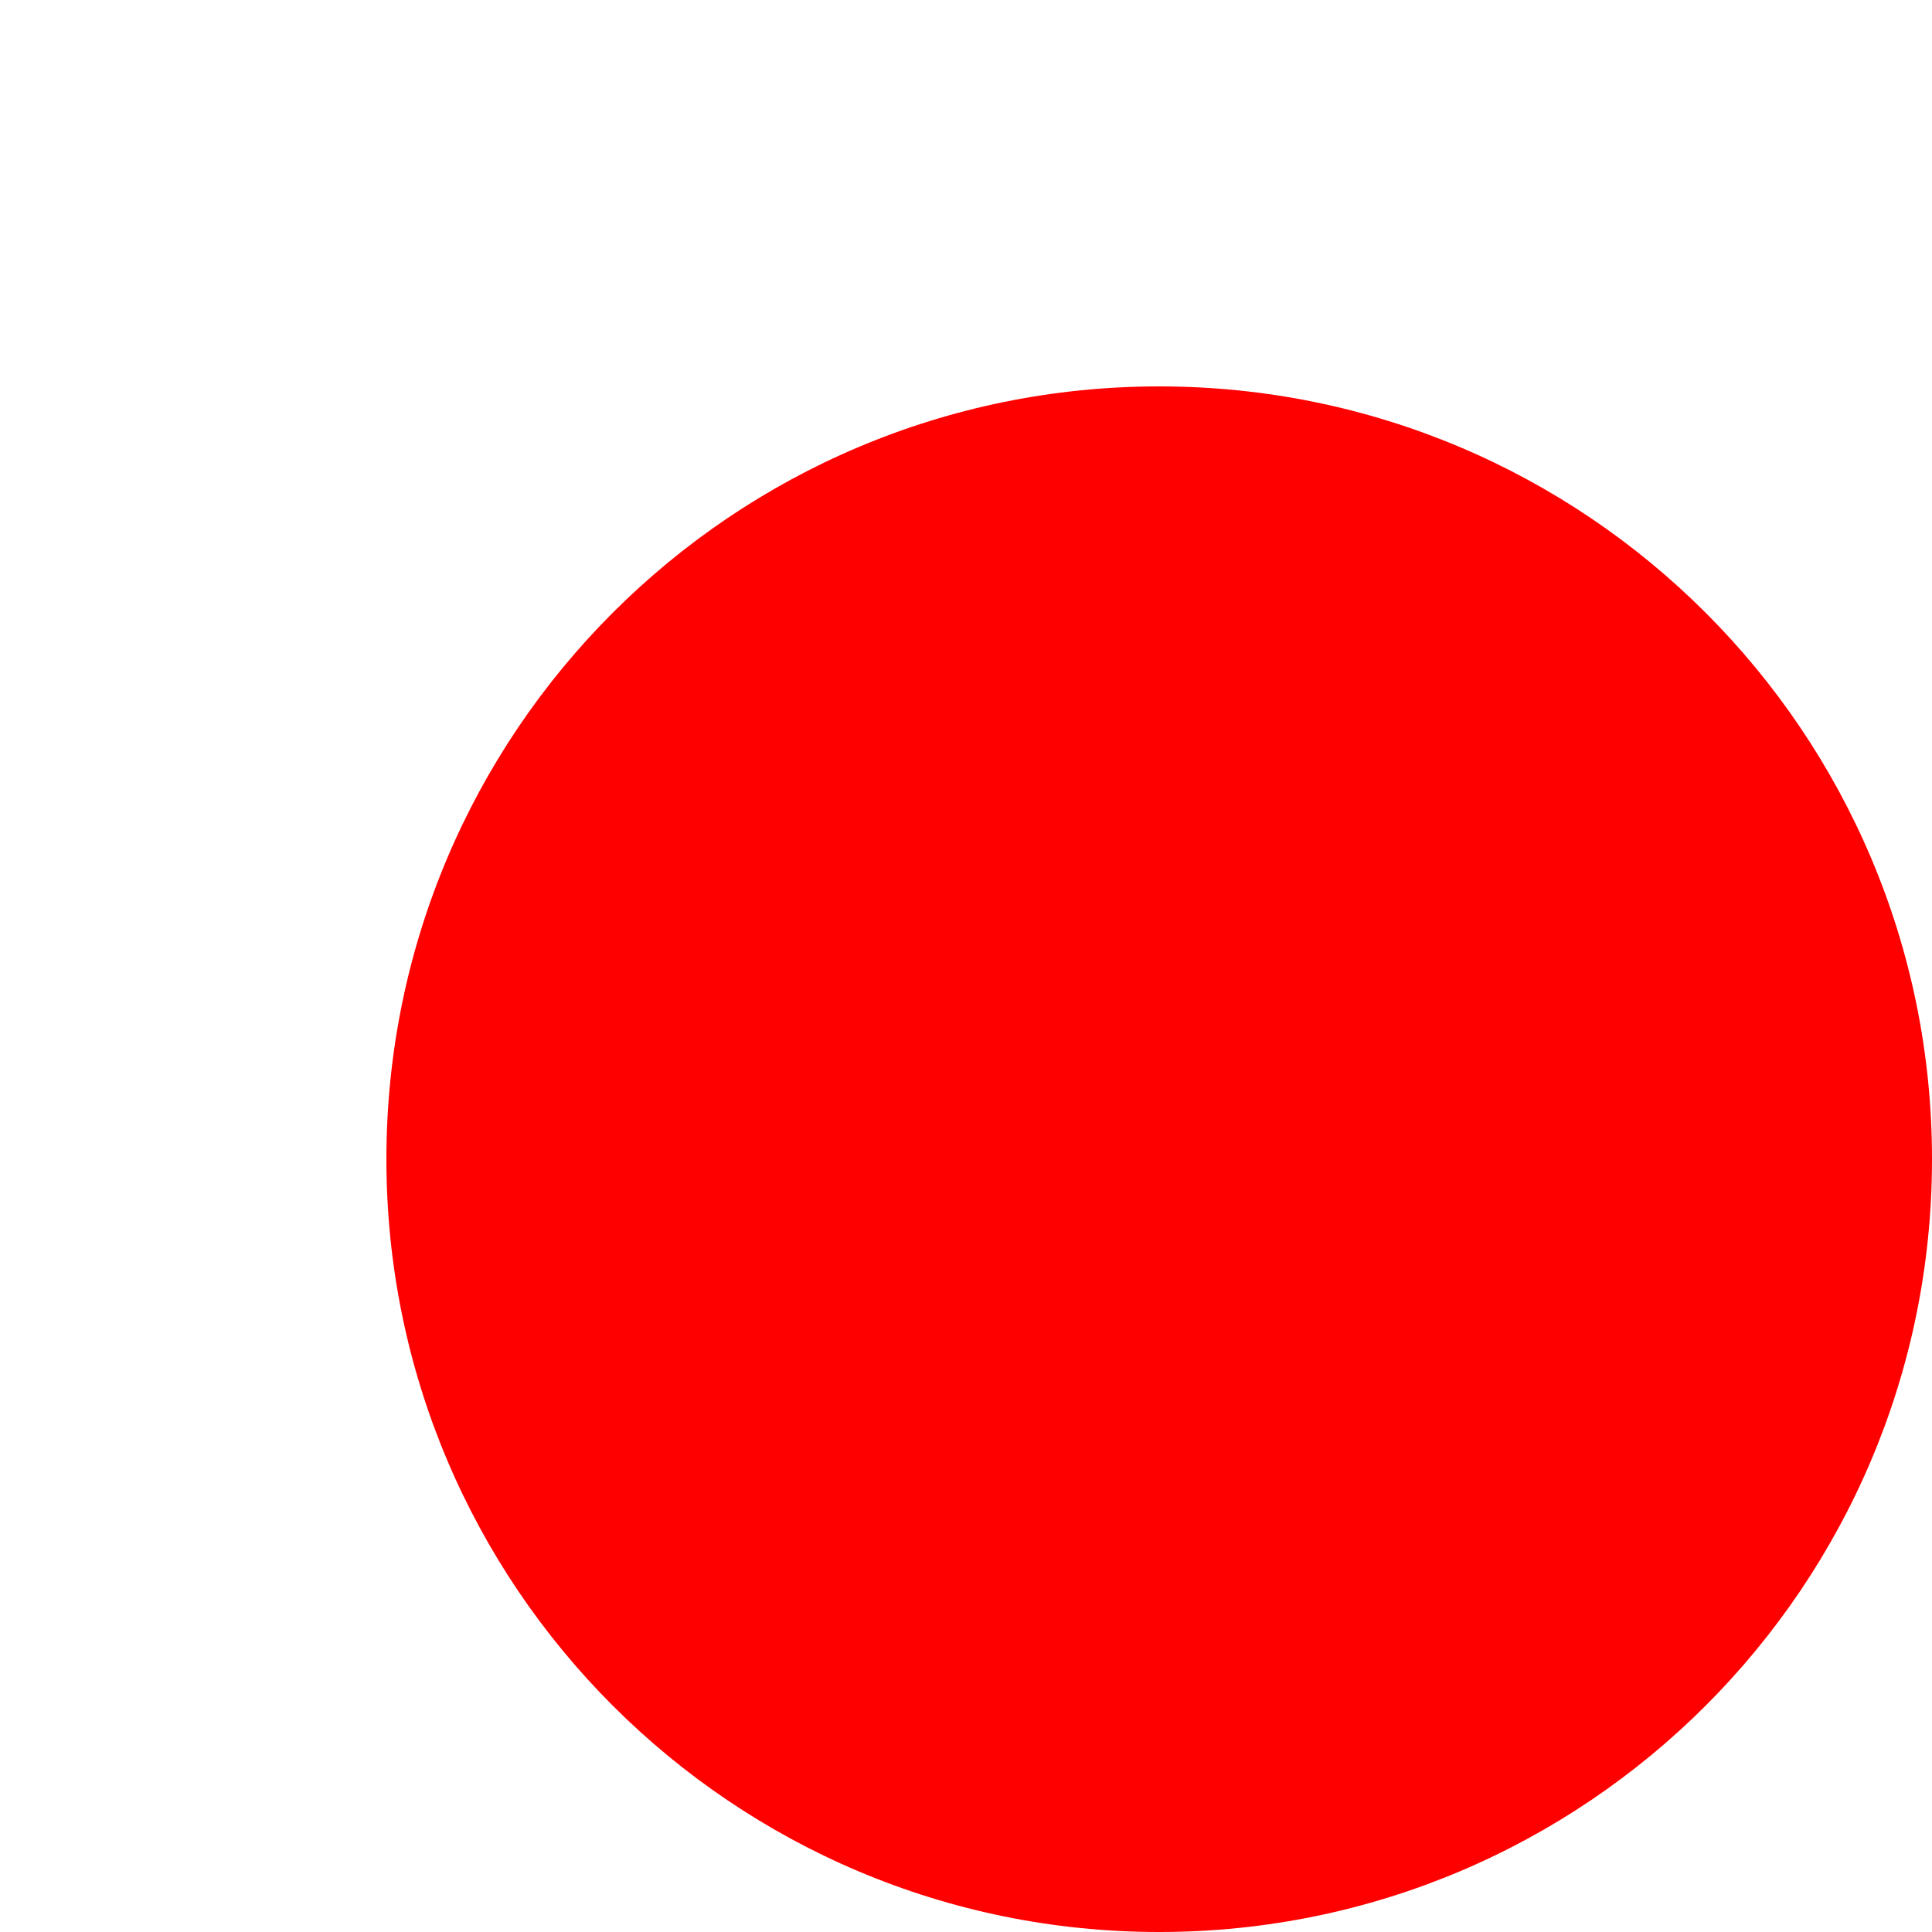
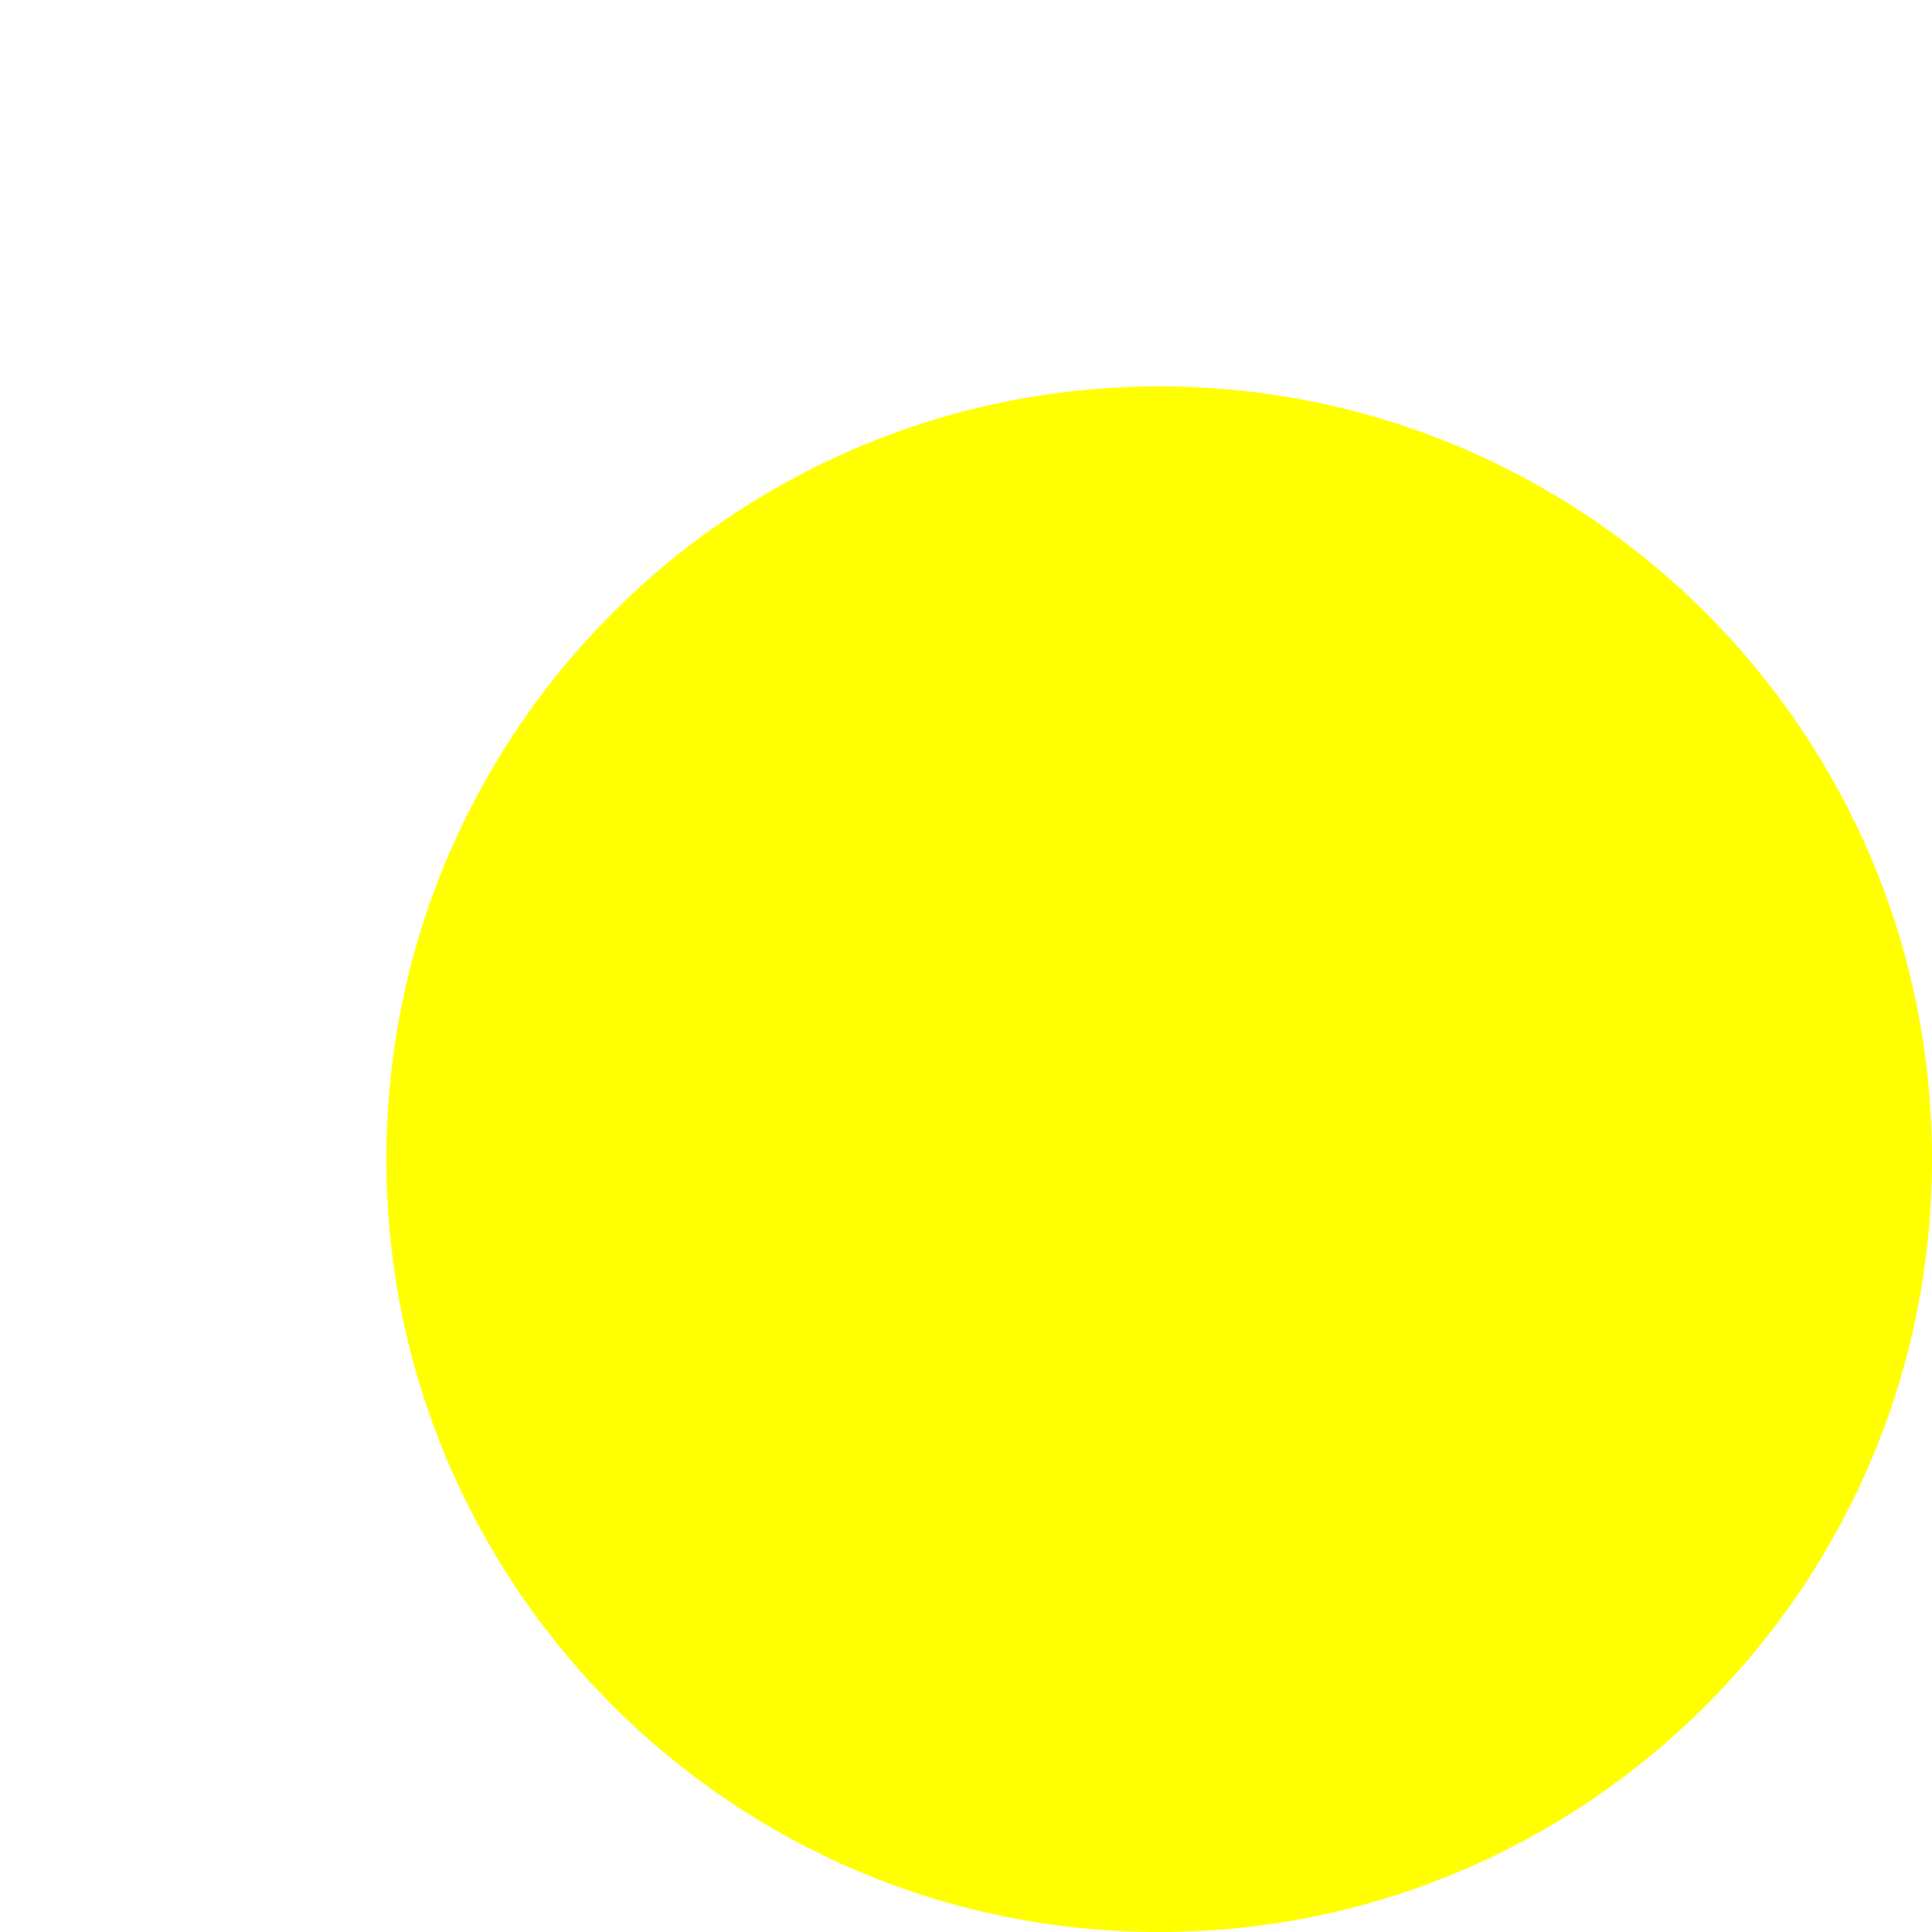
<svg height="5" width="5">
-   <circle cx="3" cy="3" r="2" fill="red" />
+   <circle cx="3" cy="3" r="2" fill="yellow" />
</svg>
